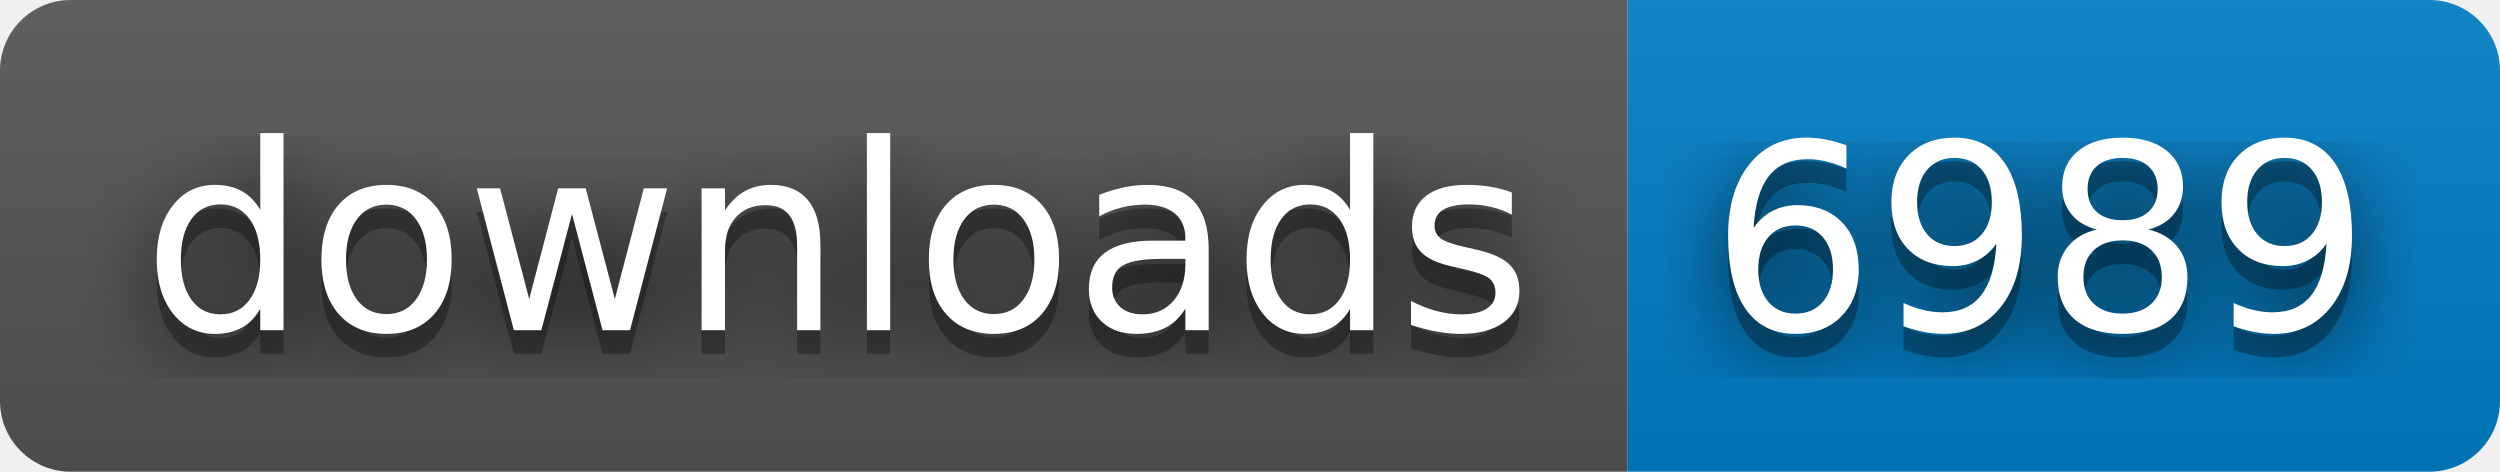
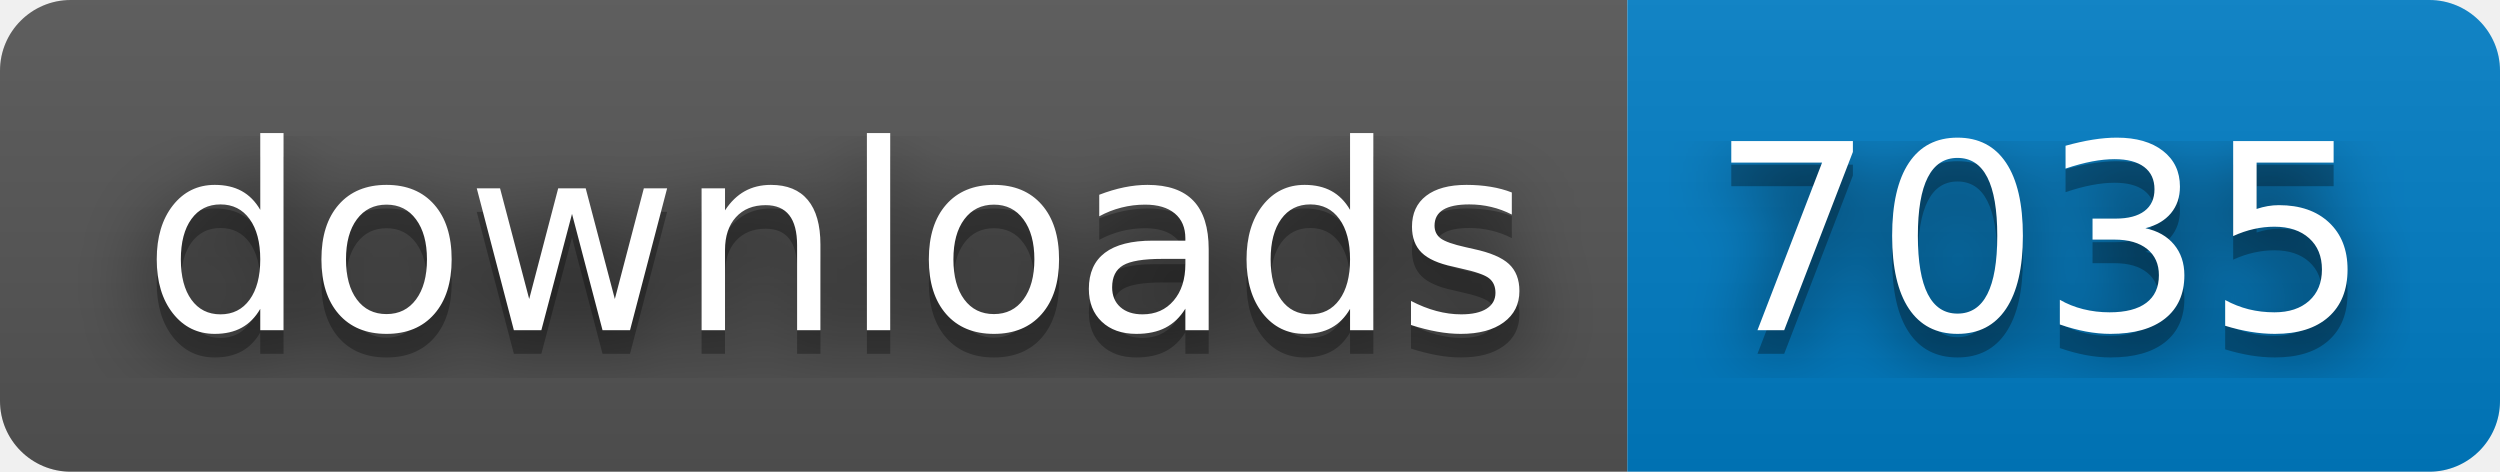
- <svg xmlns="http://www.w3.org/2000/svg" width="106" height="20" role="img" aria-label="downloads: 6989">
+ <svg xmlns="http://www.w3.org/2000/svg" width="106" height="20" role="img" aria-label="downloads: 7035">
  <filter id="blur">
    <feGaussianBlur stdDeviation="16" />
  </filter>
  <linearGradient id="s" x2="0" y2="100%">
    <stop offset="0" stop-color="#bbb" stop-opacity=".1" />
    <stop offset="1" stop-opacity=".1" />
  </linearGradient>
  <clipPath id="r">
    <rect width="106" height="20" rx="3" />
  </clipPath>
  <g clip-path="url(#r)">
    <rect width="69" height="20" fill="#555" />
    <rect x="69" width="37" height="20" fill="#007ec6" />
    <rect width="106" height="20" fill="url(#s)" />
  </g>
  <g fill="#fff" text-anchor="middle" font-family="Verdana,Geneva,DejaVu Sans,sans-serif" text-rendering="geometricPrecision" font-size="110">
    <g transform="scale(.1)">
      <g aria-hidden="true" fill="#010101">
        <text x="355" y="150" fill-opacity=".8" filter="url(#blur)" textLength="590">downloads</text>
        <text x="355" y="150" fill-opacity=".3" textLength="590">downloads</text>
      </g>
      <text x="355" y="140" textLength="590">downloads</text>
    </g>
    <g transform="scale(.1)">
      <g aria-hidden="true" fill="#010101">
-         <text x="865" y="150" fill-opacity=".8" filter="url(#blur)" textLength="270">6989</text>
-         <text x="865" y="150" fill-opacity=".3" textLength="270">6989</text>
+         <text x="865" y="150" fill-opacity=".8" filter="url(#blur)" textLength="270">7035</text>
+         <text x="865" y="150" fill-opacity=".3" textLength="270">7035</text>
      </g>
-       <text x="865" y="140" textLength="270">6989</text>
+       <text x="865" y="140" textLength="270">7035</text>
    </g>
  </g>
</svg>
